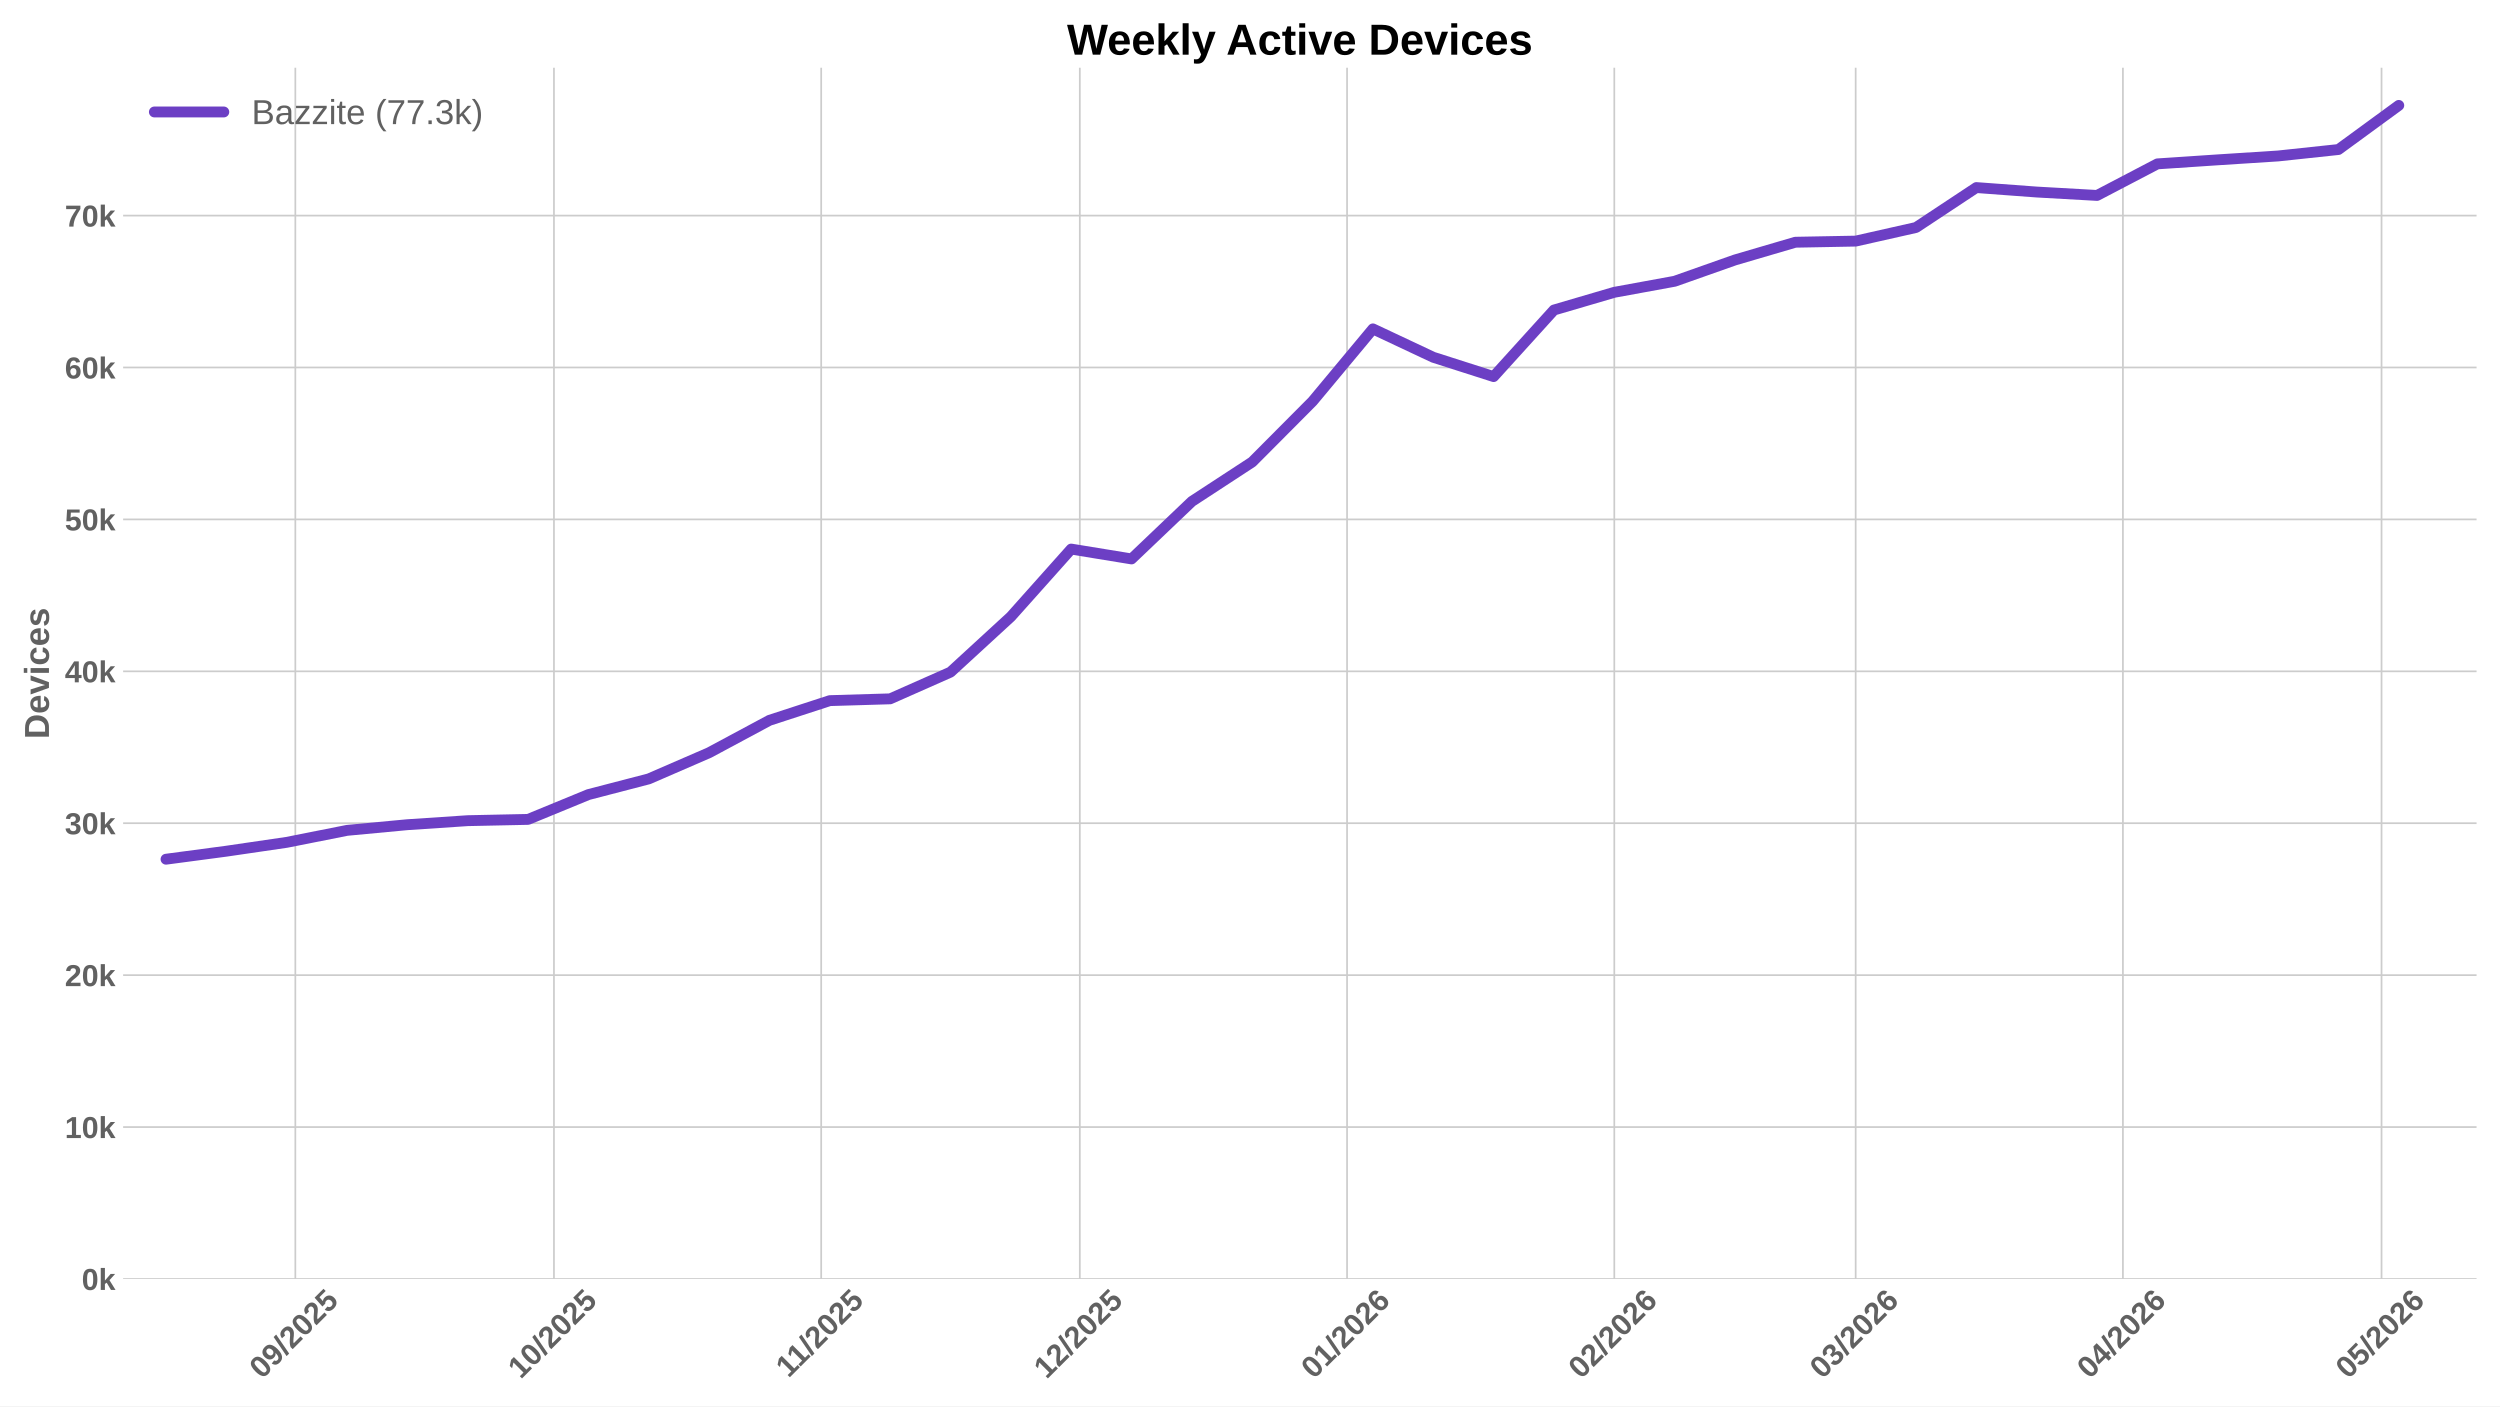
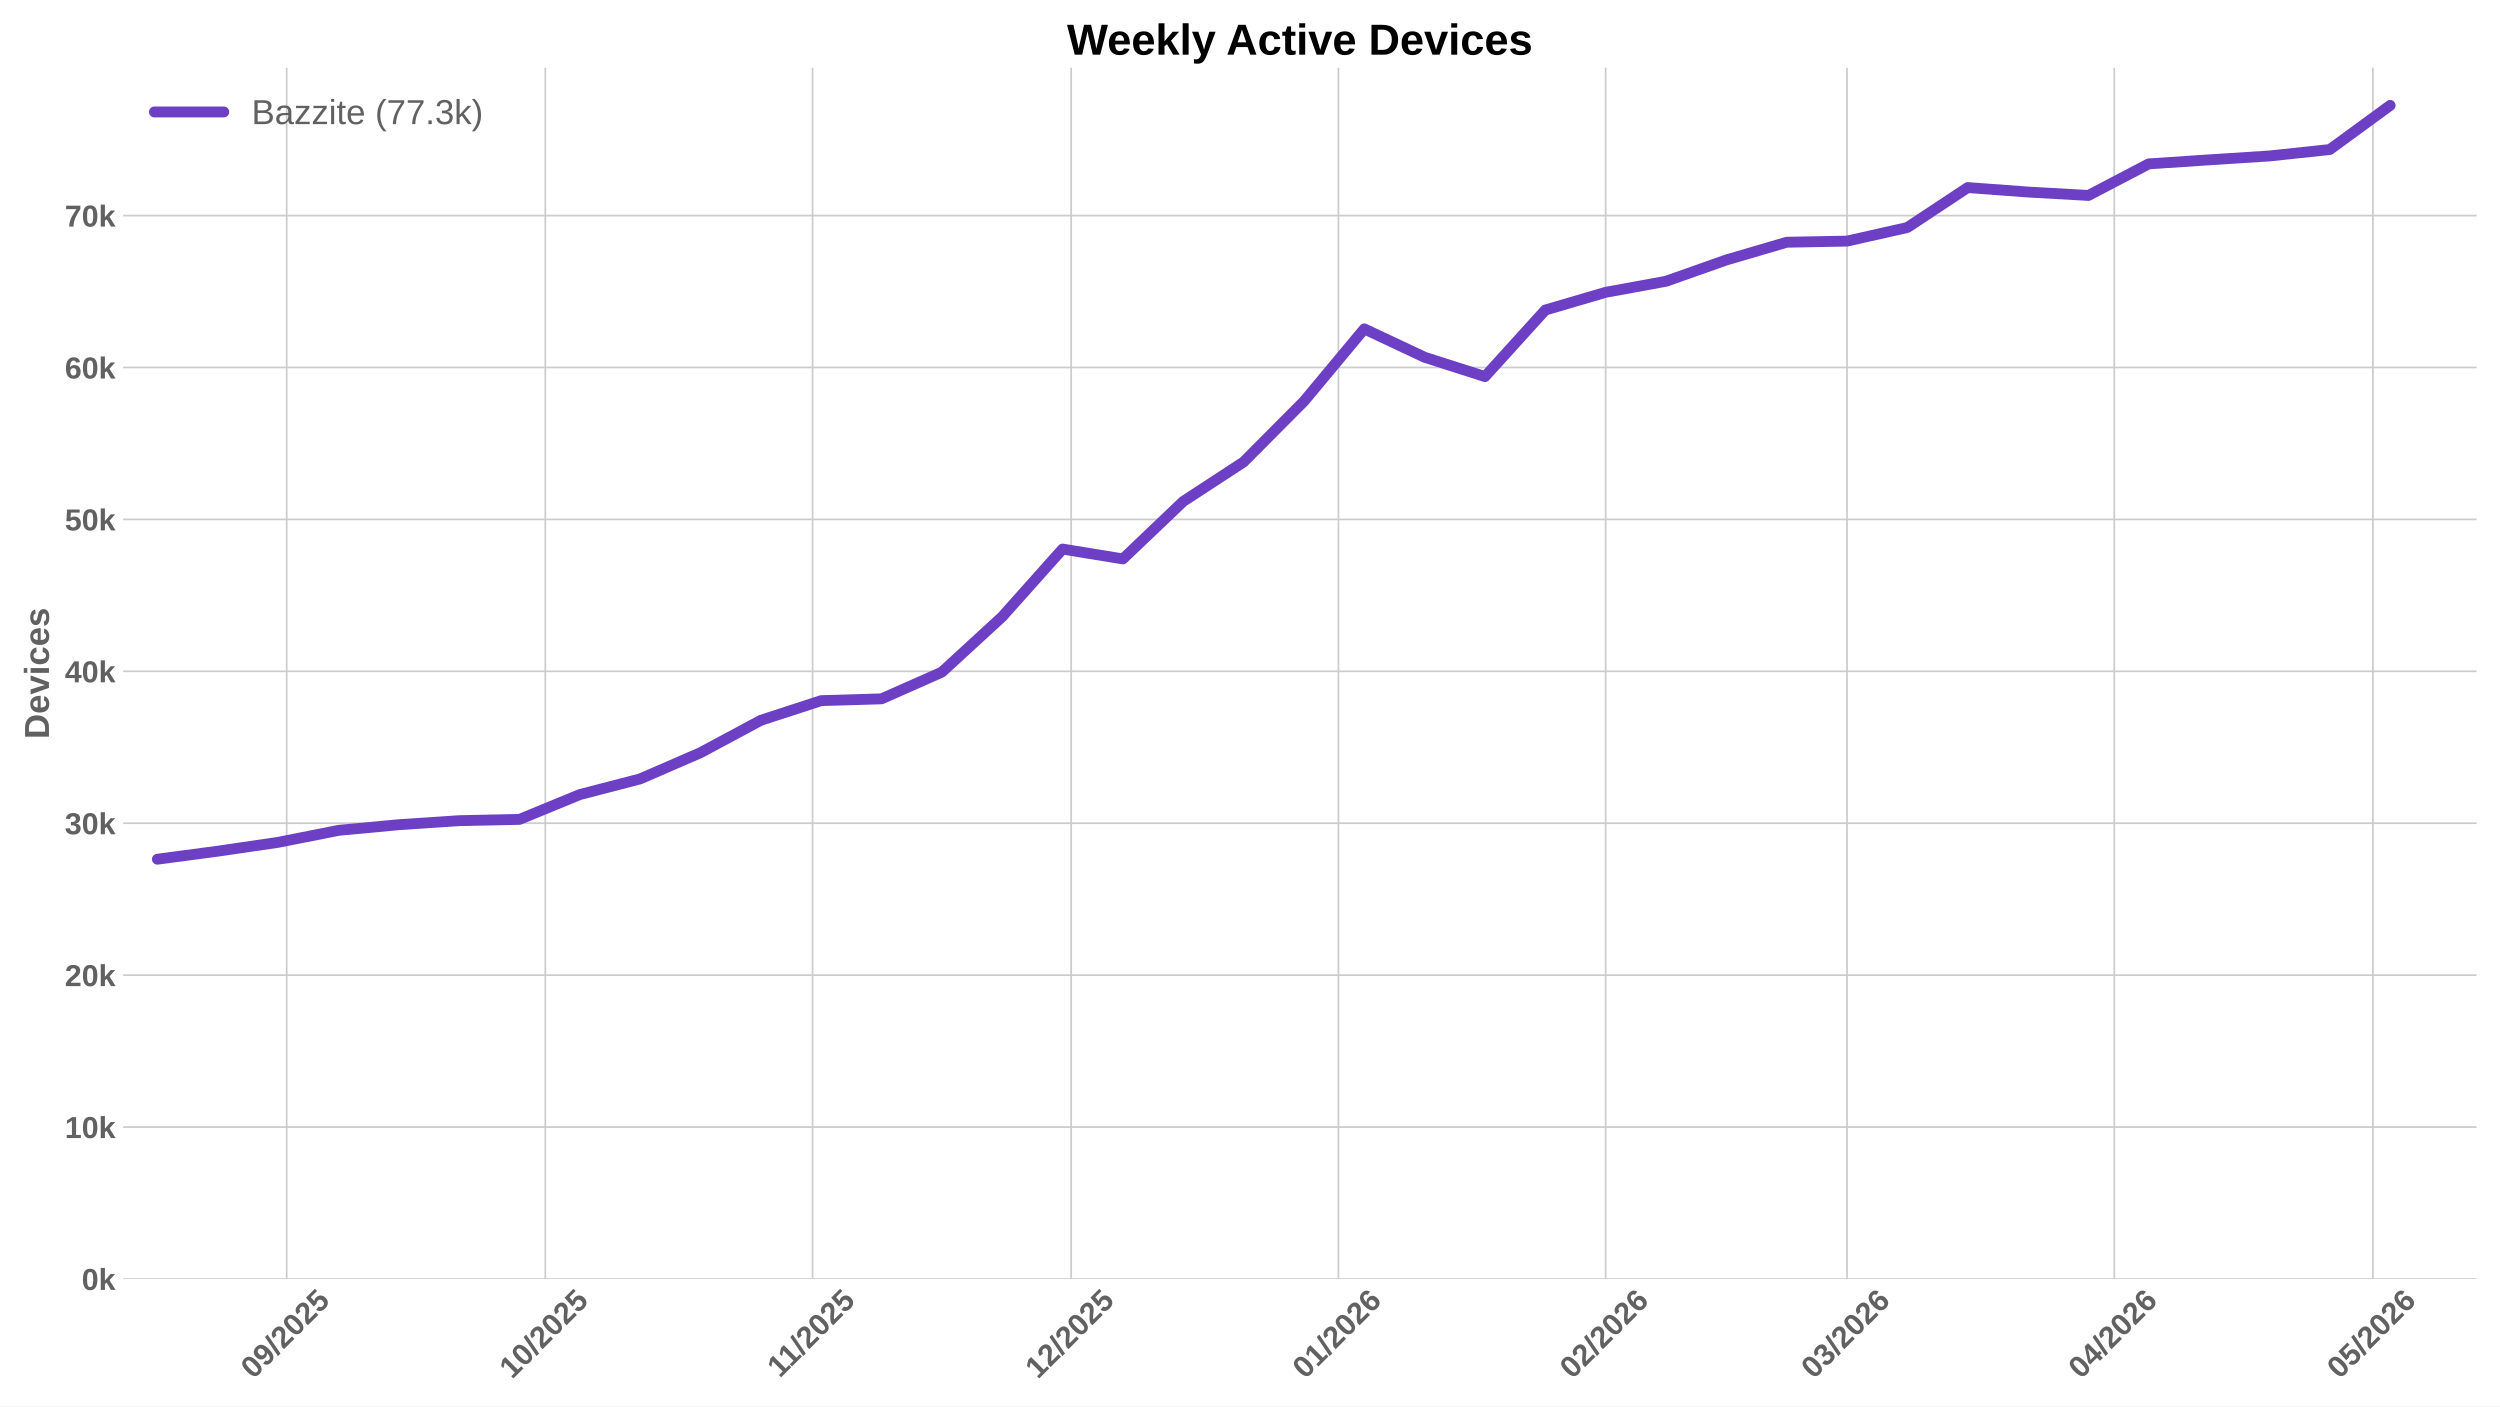
<svg xmlns="http://www.w3.org/2000/svg" xmlns:xlink="http://www.w3.org/1999/xlink" width="1152pt" height="648pt" viewBox="0 0 1152 648" version="1.1">
  <defs>
    <style type="text/css">*{stroke-linejoin: round; stroke-linecap: butt}</style>
  </defs>
  <g id="figure_1">
    <g id="patch_1">
      <path d="M 0 648  L 1152 648  L 1152 0  L 0 0  z " style="fill: #ffffff" />
    </g>
    <g id="axes_1">
      <g id="patch_2">
        <path d="M 56.73 589.343  L 1141.2 589.343  L 1141.2 31.2  L 56.73 31.2  z " style="fill: #ffffff" />
      </g>
      <g id="matplotlib.axis_1">
        <g id="xtick_1">
          <g id="line2d_1">
-             <path d="M 136.087 589.343  L 136.087 31.2  " clip-path="url(#p1a7bcfa739)" style="fill: none; stroke: #cccccc; stroke-width: 0.8; stroke-linecap: round" />
+             <path d="M 132.105 589.343  L 132.105 31.2  " clip-path="url(#p2503174722)" style="fill: none; stroke: #cccccc; stroke-width: 0.8; stroke-linecap: round" />
          </g>
          <g id="line2d_2" />
          <g id="text_1">
-             <g style="fill: #616161" transform="translate(120.7565 635.7977) rotate(-45) scale(0.14 -0.14)">
+             <g style="fill: #616161" transform="translate(116.7746 635.7977) rotate(-45) scale(0.14 -0.14)">
              <defs>
                <path id="LiberationSans-Bold-30" d="M 3297 2203  Q 3297 1088 2914 512  Q 2531 -63 1766 -63  Q 253 -63 253 2203  Q 253 2994 418 3494  Q 584 3994 915 4231  Q 1247 4469 1791 4469  Q 2572 4469 2934 3903  Q 3297 3338 3297 2203  z M 2416 2203  Q 2416 2813 2356 3150  Q 2297 3488 2165 3634  Q 2034 3781 1784 3781  Q 1519 3781 1383 3632  Q 1247 3484 1189 3148  Q 1131 2813 1131 2203  Q 1131 1600 1192 1261  Q 1253 922 1386 775  Q 1519 628 1772 628  Q 2022 628 2158 783  Q 2294 938 2355 1278  Q 2416 1619 2416 2203  z " transform="scale(0.015625)" />
                <path id="LiberationSans-Bold-39" d="M 3322 2272  Q 3322 1100 2894 518  Q 2466 -63 1678 -63  Q 1097 -63 767 185  Q 438 434 300 972  L 1125 1088  Q 1247 628 1688 628  Q 2056 628 2254 981  Q 2453 1334 2459 2028  Q 2341 1794 2070 1661  Q 1800 1528 1488 1528  Q 906 1528 564 1923  Q 222 2319 222 2994  Q 222 3688 623 4078  Q 1025 4469 1759 4469  Q 2550 4469 2936 3920  Q 3322 3372 3322 2272  z M 2394 2888  Q 2394 3297 2214 3539  Q 2034 3781 1738 3781  Q 1447 3781 1280 3570  Q 1113 3359 1113 2988  Q 1113 2622 1278 2401  Q 1444 2181 1741 2181  Q 2022 2181 2208 2373  Q 2394 2566 2394 2888  z " transform="scale(0.015625)" />
                <path id="LiberationSans-Bold-2f" d="M 63 -128  L 972 4638  L 1716 4638  L 822 -128  L 63 -128  z " transform="scale(0.015625)" />
                <path id="LiberationSans-Bold-32" d="M 222 0  L 222 609  Q 394 988 711 1347  Q 1028 1706 1509 2097  Q 1972 2472 2158 2715  Q 2344 2959 2344 3194  Q 2344 3769 1766 3769  Q 1484 3769 1336 3617  Q 1188 3466 1144 3163  L 259 3213  Q 334 3825 717 4147  Q 1100 4469 1759 4469  Q 2472 4469 2853 4144  Q 3234 3819 3234 3231  Q 3234 2922 3112 2672  Q 2991 2422 2800 2211  Q 2609 2000 2376 1815  Q 2144 1631 1925 1456  Q 1706 1281 1526 1103  Q 1347 925 1259 722  L 3303 722  L 3303 0  L 222 0  z " transform="scale(0.015625)" />
                <path id="LiberationSans-Bold-35" d="M 3381 1466  Q 3381 766 2945 351  Q 2509 -63 1750 -63  Q 1088 -63 689 235  Q 291 534 197 1100  L 1075 1172  Q 1144 891 1319 762  Q 1494 634 1759 634  Q 2088 634 2283 843  Q 2478 1053 2478 1447  Q 2478 1794 2293 2001  Q 2109 2209 1778 2209  Q 1413 2209 1181 1925  L 325 1925  L 478 4403  L 3125 4403  L 3125 3750  L 1275 3750  L 1203 2638  Q 1522 2919 2000 2919  Q 2628 2919 3004 2528  Q 3381 2138 3381 1466  z " transform="scale(0.015625)" />
              </defs>
              <use xlink:href="#LiberationSans-Bold-30" />
              <use xlink:href="#LiberationSans-Bold-39" transform="translate(55.61523 0)" />
              <use xlink:href="#LiberationSans-Bold-2f" transform="translate(111.2305 0)" />
              <use xlink:href="#LiberationSans-Bold-32" transform="translate(139.0137 0)" />
              <use xlink:href="#LiberationSans-Bold-30" transform="translate(194.6289 0)" />
              <use xlink:href="#LiberationSans-Bold-32" transform="translate(250.2441 0)" />
              <use xlink:href="#LiberationSans-Bold-35" transform="translate(305.8594 0)" />
            </g>
          </g>
        </g>
        <g id="xtick_2">
          <g id="line2d_3">
-             <path d="M 255.259 589.343  L 255.259 31.2  " clip-path="url(#p1a7bcfa739)" style="fill: none; stroke: #cccccc; stroke-width: 0.8; stroke-linecap: round" />
+             <path d="M 251.277 589.343  L 251.277 31.2  " clip-path="url(#p2503174722)" style="fill: none; stroke: #cccccc; stroke-width: 0.8; stroke-linecap: round" />
          </g>
          <g id="line2d_4" />
          <g id="text_2">
-             <g style="fill: #616161" transform="translate(239.929 635.7977) rotate(-45) scale(0.14 -0.14)">
+             <g style="fill: #616161" transform="translate(235.9471 635.7977) rotate(-45) scale(0.14 -0.14)">
              <defs>
                <path id="LiberationSans-Bold-31" d="M 403 0  L 403 653  L 1494 653  L 1494 3656  L 438 2997  L 438 3688  L 1541 4403  L 2372 4403  L 2372 653  L 3381 653  L 3381 0  L 403 0  z " transform="scale(0.015625)" />
              </defs>
              <use xlink:href="#LiberationSans-Bold-31" />
              <use xlink:href="#LiberationSans-Bold-30" transform="translate(55.61523 0)" />
              <use xlink:href="#LiberationSans-Bold-2f" transform="translate(111.2305 0)" />
              <use xlink:href="#LiberationSans-Bold-32" transform="translate(139.0137 0)" />
              <use xlink:href="#LiberationSans-Bold-30" transform="translate(194.6289 0)" />
              <use xlink:href="#LiberationSans-Bold-32" transform="translate(250.2441 0)" />
              <use xlink:href="#LiberationSans-Bold-35" transform="translate(305.8594 0)" />
            </g>
          </g>
        </g>
        <g id="xtick_3">
          <g id="line2d_5">
-             <path d="M 378.404 589.343  L 378.404 31.2  " clip-path="url(#p1a7bcfa739)" style="fill: none; stroke: #cccccc; stroke-width: 0.8; stroke-linecap: round" />
+             <path d="M 374.422 589.343  L 374.422 31.2  " clip-path="url(#p2503174722)" style="fill: none; stroke: #cccccc; stroke-width: 0.8; stroke-linecap: round" />
          </g>
          <g id="line2d_6" />
          <g id="text_3">
-             <g style="fill: #616161" transform="translate(363.3462 635.2532) rotate(-45) scale(0.14 -0.14)">
+             <g style="fill: #616161" transform="translate(359.3643 635.2532) rotate(-45) scale(0.14 -0.14)">
              <use xlink:href="#LiberationSans-Bold-31" />
              <use xlink:href="#LiberationSans-Bold-31" transform="translate(50.11523 0)" />
              <use xlink:href="#LiberationSans-Bold-2f" transform="translate(105.7305 0)" />
              <use xlink:href="#LiberationSans-Bold-32" transform="translate(133.5137 0)" />
              <use xlink:href="#LiberationSans-Bold-30" transform="translate(189.1289 0)" />
              <use xlink:href="#LiberationSans-Bold-32" transform="translate(244.7441 0)" />
              <use xlink:href="#LiberationSans-Bold-35" transform="translate(300.3594 0)" />
            </g>
          </g>
        </g>
        <g id="xtick_4">
          <g id="line2d_7">
-             <path d="M 497.577 589.343  L 497.577 31.2  " clip-path="url(#p1a7bcfa739)" style="fill: none; stroke: #cccccc; stroke-width: 0.8; stroke-linecap: round" />
+             <path d="M 493.595 589.343  L 493.595 31.2  " clip-path="url(#p2503174722)" style="fill: none; stroke: #cccccc; stroke-width: 0.8; stroke-linecap: round" />
          </g>
          <g id="line2d_8" />
          <g id="text_4">
-             <g style="fill: #616161" transform="translate(482.2465 635.7977) rotate(-45) scale(0.14 -0.14)">
+             <g style="fill: #616161" transform="translate(478.2646 635.7977) rotate(-45) scale(0.14 -0.14)">
              <use xlink:href="#LiberationSans-Bold-31" />
              <use xlink:href="#LiberationSans-Bold-32" transform="translate(55.61523 0)" />
              <use xlink:href="#LiberationSans-Bold-2f" transform="translate(111.2305 0)" />
              <use xlink:href="#LiberationSans-Bold-32" transform="translate(139.0137 0)" />
              <use xlink:href="#LiberationSans-Bold-30" transform="translate(194.6289 0)" />
              <use xlink:href="#LiberationSans-Bold-32" transform="translate(250.2441 0)" />
              <use xlink:href="#LiberationSans-Bold-35" transform="translate(305.8594 0)" />
            </g>
          </g>
        </g>
        <g id="xtick_5">
          <g id="line2d_9">
-             <path d="M 620.722 589.343  L 620.722 31.2  " clip-path="url(#p1a7bcfa739)" style="fill: none; stroke: #cccccc; stroke-width: 0.8; stroke-linecap: round" />
+             <path d="M 616.74 589.343  L 616.74 31.2  " clip-path="url(#p2503174722)" style="fill: none; stroke: #cccccc; stroke-width: 0.8; stroke-linecap: round" />
          </g>
          <g id="line2d_10" />
          <g id="text_5">
-             <g style="fill: #616161" transform="translate(605.3915 635.7977) rotate(-45) scale(0.14 -0.14)">
+             <g style="fill: #616161" transform="translate(601.4095 635.7977) rotate(-45) scale(0.14 -0.14)">
              <defs>
                <path id="LiberationSans-Bold-36" d="M 3328 1441  Q 3328 738 2934 337  Q 2541 -63 1847 -63  Q 1069 -63 651 482  Q 234 1028 234 2100  Q 234 3278 657 3873  Q 1081 4469 1869 4469  Q 2428 4469 2751 4222  Q 3075 3975 3209 3456  L 2381 3341  Q 2263 3775 1850 3775  Q 1497 3775 1295 3422  Q 1094 3069 1094 2350  Q 1234 2584 1484 2709  Q 1734 2834 2050 2834  Q 2641 2834 2984 2459  Q 3328 2084 3328 1441  z M 2447 1416  Q 2447 1791 2273 1989  Q 2100 2188 1797 2188  Q 1506 2188 1331 2002  Q 1156 1816 1156 1509  Q 1156 1125 1339 873  Q 1522 622 1819 622  Q 2116 622 2281 833  Q 2447 1044 2447 1416  z " transform="scale(0.015625)" />
              </defs>
              <use xlink:href="#LiberationSans-Bold-30" />
              <use xlink:href="#LiberationSans-Bold-31" transform="translate(55.61523 0)" />
              <use xlink:href="#LiberationSans-Bold-2f" transform="translate(111.2305 0)" />
              <use xlink:href="#LiberationSans-Bold-32" transform="translate(139.0137 0)" />
              <use xlink:href="#LiberationSans-Bold-30" transform="translate(194.6289 0)" />
              <use xlink:href="#LiberationSans-Bold-32" transform="translate(250.2441 0)" />
              <use xlink:href="#LiberationSans-Bold-36" transform="translate(305.8594 0)" />
            </g>
          </g>
        </g>
        <g id="xtick_6">
          <g id="line2d_11">
-             <path d="M 743.867 589.343  L 743.867 31.2  " clip-path="url(#p1a7bcfa739)" style="fill: none; stroke: #cccccc; stroke-width: 0.8; stroke-linecap: round" />
+             <path d="M 739.885 589.343  L 739.885 31.2  " clip-path="url(#p2503174722)" style="fill: none; stroke: #cccccc; stroke-width: 0.8; stroke-linecap: round" />
          </g>
          <g id="line2d_12" />
          <g id="text_6">
-             <g style="fill: #616161" transform="translate(728.5364 635.7977) rotate(-45) scale(0.14 -0.14)">
+             <g style="fill: #616161" transform="translate(724.5545 635.7977) rotate(-45) scale(0.14 -0.14)">
              <use xlink:href="#LiberationSans-Bold-30" />
              <use xlink:href="#LiberationSans-Bold-32" transform="translate(55.61523 0)" />
              <use xlink:href="#LiberationSans-Bold-2f" transform="translate(111.2305 0)" />
              <use xlink:href="#LiberationSans-Bold-32" transform="translate(139.0137 0)" />
              <use xlink:href="#LiberationSans-Bold-30" transform="translate(194.6289 0)" />
              <use xlink:href="#LiberationSans-Bold-32" transform="translate(250.2441 0)" />
              <use xlink:href="#LiberationSans-Bold-36" transform="translate(305.8594 0)" />
            </g>
          </g>
        </g>
        <g id="xtick_7">
          <g id="line2d_13">
-             <path d="M 855.094 589.343  L 855.094 31.2  " clip-path="url(#p1a7bcfa739)" style="fill: none; stroke: #cccccc; stroke-width: 0.8; stroke-linecap: round" />
+             <path d="M 851.112 589.343  L 851.112 31.2  " clip-path="url(#p2503174722)" style="fill: none; stroke: #cccccc; stroke-width: 0.8; stroke-linecap: round" />
          </g>
          <g id="line2d_14" />
          <g id="text_7">
-             <g style="fill: #616161" transform="translate(839.7641 635.7977) rotate(-45) scale(0.14 -0.14)">
+             <g style="fill: #616161" transform="translate(835.7821 635.7977) rotate(-45) scale(0.14 -0.14)">
              <defs>
                <path id="LiberationSans-Bold-33" d="M 3328 1222  Q 3328 603 2922 265  Q 2516 -72 1766 -72  Q 1056 -72 637 254  Q 219 581 147 1197  L 1041 1275  Q 1125 641 1763 641  Q 2078 641 2253 797  Q 2428 953 2428 1275  Q 2428 1569 2215 1725  Q 2003 1881 1584 1881  L 1278 1881  L 1278 2591  L 1566 2591  Q 1944 2591 2134 2745  Q 2325 2900 2325 3188  Q 2325 3459 2173 3614  Q 2022 3769 1731 3769  Q 1459 3769 1292 3619  Q 1125 3469 1100 3194  L 222 3256  Q 291 3825 694 4147  Q 1097 4469 1747 4469  Q 2438 4469 2827 4158  Q 3216 3847 3216 3297  Q 3216 2884 2973 2618  Q 2731 2353 2275 2266  L 2275 2253  Q 2781 2194 3054 1920  Q 3328 1647 3328 1222  z " transform="scale(0.015625)" />
              </defs>
              <use xlink:href="#LiberationSans-Bold-30" />
              <use xlink:href="#LiberationSans-Bold-33" transform="translate(55.61523 0)" />
              <use xlink:href="#LiberationSans-Bold-2f" transform="translate(111.2305 0)" />
              <use xlink:href="#LiberationSans-Bold-32" transform="translate(139.0137 0)" />
              <use xlink:href="#LiberationSans-Bold-30" transform="translate(194.6289 0)" />
              <use xlink:href="#LiberationSans-Bold-32" transform="translate(250.2441 0)" />
              <use xlink:href="#LiberationSans-Bold-36" transform="translate(305.8594 0)" />
            </g>
          </g>
        </g>
        <g id="xtick_8">
          <g id="line2d_15">
-             <path d="M 978.239 589.343  L 978.239 31.2  " clip-path="url(#p1a7bcfa739)" style="fill: none; stroke: #cccccc; stroke-width: 0.8; stroke-linecap: round" />
+             <path d="M 974.257 589.343  L 974.257 31.2  " clip-path="url(#p2503174722)" style="fill: none; stroke: #cccccc; stroke-width: 0.8; stroke-linecap: round" />
          </g>
          <g id="line2d_16" />
          <g id="text_8">
-             <g style="fill: #616161" transform="translate(962.909 635.7977) rotate(-45) scale(0.14 -0.14)">
+             <g style="fill: #616161" transform="translate(958.9271 635.7977) rotate(-45) scale(0.14 -0.14)">
              <defs>
                <path id="LiberationSans-Bold-34" d="M 2938 897  L 2938 0  L 2100 0  L 2100 897  L 97 897  L 97 1556  L 1956 4403  L 2938 4403  L 2938 1550  L 3525 1550  L 3525 897  L 2938 897  z M 2100 2991  Q 2100 3159 2111 3356  Q 2122 3553 2128 3609  Q 2047 3434 1834 3103  L 813 1550  L 2100 1550  L 2100 2991  z " transform="scale(0.015625)" />
              </defs>
              <use xlink:href="#LiberationSans-Bold-30" />
              <use xlink:href="#LiberationSans-Bold-34" transform="translate(55.61523 0)" />
              <use xlink:href="#LiberationSans-Bold-2f" transform="translate(111.2305 0)" />
              <use xlink:href="#LiberationSans-Bold-32" transform="translate(139.0137 0)" />
              <use xlink:href="#LiberationSans-Bold-30" transform="translate(194.6289 0)" />
              <use xlink:href="#LiberationSans-Bold-32" transform="translate(250.2441 0)" />
              <use xlink:href="#LiberationSans-Bold-36" transform="translate(305.8594 0)" />
            </g>
          </g>
        </g>
        <g id="xtick_9">
          <g id="line2d_17">
-             <path d="M 1097.412 589.343  L 1097.412 31.2  " clip-path="url(#p1a7bcfa739)" style="fill: none; stroke: #cccccc; stroke-width: 0.8; stroke-linecap: round" />
+             <path d="M 1093.43 589.343  L 1093.43 31.2  " clip-path="url(#p2503174722)" style="fill: none; stroke: #cccccc; stroke-width: 0.8; stroke-linecap: round" />
          </g>
          <g id="line2d_18" />
          <g id="text_9">
-             <g style="fill: #616161" transform="translate(1082.082 635.7977) rotate(-45) scale(0.14 -0.14)">
+             <g style="fill: #616161" transform="translate(1078.1 635.7977) rotate(-45) scale(0.14 -0.14)">
              <use xlink:href="#LiberationSans-Bold-30" />
              <use xlink:href="#LiberationSans-Bold-35" transform="translate(55.61523 0)" />
              <use xlink:href="#LiberationSans-Bold-2f" transform="translate(111.2305 0)" />
              <use xlink:href="#LiberationSans-Bold-32" transform="translate(139.0137 0)" />
              <use xlink:href="#LiberationSans-Bold-30" transform="translate(194.6289 0)" />
              <use xlink:href="#LiberationSans-Bold-32" transform="translate(250.2441 0)" />
              <use xlink:href="#LiberationSans-Bold-36" transform="translate(305.8594 0)" />
            </g>
          </g>
        </g>
      </g>
      <g id="matplotlib.axis_2">
        <g id="ytick_1">
          <g id="line2d_19">
-             <path d="M 56.73 589.343  L 1141.2 589.343  " clip-path="url(#p1a7bcfa739)" style="fill: none; stroke: #cccccc; stroke-width: 0.8; stroke-linecap: round" />
+             <path d="M 56.73 589.343  L 1141.2 589.343  " clip-path="url(#p2503174722)" style="fill: none; stroke: #cccccc; stroke-width: 0.8; stroke-linecap: round" />
          </g>
          <g id="line2d_20" />
          <g id="text_10">
            <g style="fill: #616161" transform="translate(37.65937 594.416) scale(0.14 -0.14)">
              <defs>
                <path id="LiberationSans-Bold-6b" d="M 2606 0  L 1703 1531  L 1325 1269  L 1325 0  L 447 0  L 447 4638  L 1325 4638  L 1325 1981  L 2531 3381  L 3475 3381  L 2288 2063  L 3566 0  L 2606 0  z " transform="scale(0.015625)" />
              </defs>
              <use xlink:href="#LiberationSans-Bold-30" />
              <use xlink:href="#LiberationSans-Bold-6b" transform="translate(55.61523 0)" />
            </g>
          </g>
        </g>
        <g id="ytick_2">
          <g id="line2d_21">
-             <path d="M 56.73 519.343  L 1141.2 519.343  " clip-path="url(#p1a7bcfa739)" style="fill: none; stroke: #cccccc; stroke-width: 0.8; stroke-linecap: round" />
+             <path d="M 56.73 519.343  L 1141.2 519.343  " clip-path="url(#p2503174722)" style="fill: none; stroke: #cccccc; stroke-width: 0.8; stroke-linecap: round" />
          </g>
          <g id="line2d_22" />
          <g id="text_11">
            <g style="fill: #616161" transform="translate(29.87406 524.4154) scale(0.14 -0.14)">
              <use xlink:href="#LiberationSans-Bold-31" />
              <use xlink:href="#LiberationSans-Bold-30" transform="translate(55.61523 0)" />
              <use xlink:href="#LiberationSans-Bold-6b" transform="translate(111.2305 0)" />
            </g>
          </g>
        </g>
        <g id="ytick_3">
          <g id="line2d_23">
-             <path d="M 56.73 449.342  L 1141.2 449.342  " clip-path="url(#p1a7bcfa739)" style="fill: none; stroke: #cccccc; stroke-width: 0.8; stroke-linecap: round" />
+             <path d="M 56.73 449.342  L 1141.2 449.342  " clip-path="url(#p2503174722)" style="fill: none; stroke: #cccccc; stroke-width: 0.8; stroke-linecap: round" />
          </g>
          <g id="line2d_24" />
          <g id="text_12">
            <g style="fill: #616161" transform="translate(29.87406 454.4149) scale(0.14 -0.14)">
              <use xlink:href="#LiberationSans-Bold-32" />
              <use xlink:href="#LiberationSans-Bold-30" transform="translate(55.61523 0)" />
              <use xlink:href="#LiberationSans-Bold-6b" transform="translate(111.2305 0)" />
            </g>
          </g>
        </g>
        <g id="ytick_4">
          <g id="line2d_25">
-             <path d="M 56.73 379.342  L 1141.2 379.342  " clip-path="url(#p1a7bcfa739)" style="fill: none; stroke: #cccccc; stroke-width: 0.8; stroke-linecap: round" />
+             <path d="M 56.73 379.342  L 1141.2 379.342  " clip-path="url(#p2503174722)" style="fill: none; stroke: #cccccc; stroke-width: 0.8; stroke-linecap: round" />
          </g>
          <g id="line2d_26" />
          <g id="text_13">
            <g style="fill: #616161" transform="translate(29.87406 384.4143) scale(0.14 -0.14)">
              <use xlink:href="#LiberationSans-Bold-33" />
              <use xlink:href="#LiberationSans-Bold-30" transform="translate(55.61523 0)" />
              <use xlink:href="#LiberationSans-Bold-6b" transform="translate(111.2305 0)" />
            </g>
          </g>
        </g>
        <g id="ytick_5">
          <g id="line2d_27">
-             <path d="M 56.73 309.341  L 1141.2 309.341  " clip-path="url(#p1a7bcfa739)" style="fill: none; stroke: #cccccc; stroke-width: 0.8; stroke-linecap: round" />
+             <path d="M 56.73 309.341  L 1141.2 309.341  " clip-path="url(#p2503174722)" style="fill: none; stroke: #cccccc; stroke-width: 0.8; stroke-linecap: round" />
          </g>
          <g id="line2d_28" />
          <g id="text_14">
            <g style="fill: #616161" transform="translate(29.87406 314.4138) scale(0.14 -0.14)">
              <use xlink:href="#LiberationSans-Bold-34" />
              <use xlink:href="#LiberationSans-Bold-30" transform="translate(55.61523 0)" />
              <use xlink:href="#LiberationSans-Bold-6b" transform="translate(111.2305 0)" />
            </g>
          </g>
        </g>
        <g id="ytick_6">
          <g id="line2d_29">
-             <path d="M 56.73 239.34  L 1141.2 239.34  " clip-path="url(#p1a7bcfa739)" style="fill: none; stroke: #cccccc; stroke-width: 0.8; stroke-linecap: round" />
+             <path d="M 56.73 239.34  L 1141.2 239.34  " clip-path="url(#p2503174722)" style="fill: none; stroke: #cccccc; stroke-width: 0.8; stroke-linecap: round" />
          </g>
          <g id="line2d_30" />
          <g id="text_15">
            <g style="fill: #616161" transform="translate(29.87406 244.4132) scale(0.14 -0.14)">
              <use xlink:href="#LiberationSans-Bold-35" />
              <use xlink:href="#LiberationSans-Bold-30" transform="translate(55.61523 0)" />
              <use xlink:href="#LiberationSans-Bold-6b" transform="translate(111.2305 0)" />
            </g>
          </g>
        </g>
        <g id="ytick_7">
          <g id="line2d_31">
-             <path d="M 56.73 169.34  L 1141.2 169.34  " clip-path="url(#p1a7bcfa739)" style="fill: none; stroke: #cccccc; stroke-width: 0.8; stroke-linecap: round" />
+             <path d="M 56.73 169.34  L 1141.2 169.34  " clip-path="url(#p2503174722)" style="fill: none; stroke: #cccccc; stroke-width: 0.8; stroke-linecap: round" />
          </g>
          <g id="line2d_32" />
          <g id="text_16">
            <g style="fill: #616161" transform="translate(29.87406 174.4126) scale(0.14 -0.14)">
              <use xlink:href="#LiberationSans-Bold-36" />
              <use xlink:href="#LiberationSans-Bold-30" transform="translate(55.61523 0)" />
              <use xlink:href="#LiberationSans-Bold-6b" transform="translate(111.2305 0)" />
            </g>
          </g>
        </g>
        <g id="ytick_8">
          <g id="line2d_33">
-             <path d="M 56.73 99.339  L 1141.2 99.339  " clip-path="url(#p1a7bcfa739)" style="fill: none; stroke: #cccccc; stroke-width: 0.8; stroke-linecap: round" />
+             <path d="M 56.73 99.339  L 1141.2 99.339  " clip-path="url(#p2503174722)" style="fill: none; stroke: #cccccc; stroke-width: 0.8; stroke-linecap: round" />
          </g>
          <g id="line2d_34" />
          <g id="text_17">
            <g style="fill: #616161" transform="translate(29.87406 104.4121) scale(0.14 -0.14)">
              <defs>
                <path id="LiberationSans-Bold-37" d="M 3278 3706  Q 2981 3238 2717 2797  Q 2453 2356 2256 1911  Q 2059 1466 1945 995  Q 1831 525 1831 0  L 916 0  Q 916 550 1059 1064  Q 1203 1578 1475 2111  Q 1747 2644 2463 3681  L 275 3681  L 275 4403  L 3278 4403  L 3278 3706  z " transform="scale(0.015625)" />
              </defs>
              <use xlink:href="#LiberationSans-Bold-37" />
              <use xlink:href="#LiberationSans-Bold-30" transform="translate(55.61523 0)" />
              <use xlink:href="#LiberationSans-Bold-6b" transform="translate(111.2305 0)" />
            </g>
          </g>
        </g>
        <g id="text_18">
          <g style="fill: #616161" transform="translate(22.55406 340.5153) rotate(-90) scale(0.16 -0.16)">
            <defs>
              <path id="LiberationSans-Bold-44" d="M 4353 2234  Q 4353 1553 4086 1045  Q 3819 538 3330 269  Q 2841 0 2209 0  L 428 0  L 428 4403  L 2022 4403  Q 3134 4403 3743 3842  Q 4353 3281 4353 2234  z M 3425 2234  Q 3425 2944 3056 3317  Q 2688 3691 2003 3691  L 1350 3691  L 1350 713  L 2131 713  Q 2725 713 3075 1122  Q 3425 1531 3425 2234  z " transform="scale(0.015625)" />
              <path id="LiberationSans-Bold-65" d="M 1831 -63  Q 1069 -63 659 389  Q 250 841 250 1706  Q 250 2544 665 2994  Q 1081 3444 1844 3444  Q 2572 3444 2956 2961  Q 3341 2478 3341 1547  L 3341 1522  L 1172 1522  Q 1172 1028 1355 776  Q 1538 525 1875 525  Q 2341 525 2463 928  L 3291 856  Q 2931 -63 1831 -63  z M 1831 2891  Q 1522 2891 1355 2675  Q 1188 2459 1178 2072  L 2491 2072  Q 2466 2481 2294 2686  Q 2122 2891 1831 2891  z " transform="scale(0.015625)" />
              <path id="LiberationSans-Bold-76" d="M 2284 0  L 1234 0  L 25 3381  L 953 3381  L 1544 1491  Q 1591 1334 1766 709  Q 1797 838 1894 1159  Q 1991 1481 2613 3381  L 3531 3381  L 2284 0  z " transform="scale(0.015625)" />
              <path id="LiberationSans-Bold-69" d="M 447 3991  L 447 4638  L 1325 4638  L 1325 3991  L 447 3991  z M 447 0  L 447 3381  L 1325 3381  L 1325 0  L 447 0  z " transform="scale(0.015625)" />
              <path id="LiberationSans-Bold-63" d="M 1856 -63  Q 1088 -63 669 395  Q 250 853 250 1672  Q 250 2509 672 2976  Q 1094 3444 1869 3444  Q 2466 3444 2856 3144  Q 3247 2844 3347 2316  L 2463 2272  Q 2425 2531 2275 2686  Q 2125 2841 1850 2841  Q 1172 2841 1172 1706  Q 1172 538 1863 538  Q 2113 538 2281 695  Q 2450 853 2491 1166  L 3372 1125  Q 3325 778 3123 506  Q 2922 234 2594 85  Q 2266 -63 1856 -63  z " transform="scale(0.015625)" />
              <path id="LiberationSans-Bold-73" d="M 3297 988  Q 3297 497 2895 217  Q 2494 -63 1784 -63  Q 1088 -63 717 157  Q 347 378 225 844  L 997 959  Q 1063 719 1223 619  Q 1384 519 1784 519  Q 2153 519 2322 612  Q 2491 706 2491 906  Q 2491 1069 2355 1164  Q 2219 1259 1894 1325  Q 1150 1472 890 1598  Q 631 1725 495 1926  Q 359 2128 359 2422  Q 359 2906 732 3176  Q 1106 3447 1791 3447  Q 2394 3447 2761 3212  Q 3128 2978 3219 2534  L 2441 2453  Q 2403 2659 2256 2761  Q 2109 2863 1791 2863  Q 1478 2863 1322 2783  Q 1166 2703 1166 2516  Q 1166 2369 1286 2283  Q 1406 2197 1691 2141  Q 2088 2059 2395 1973  Q 2703 1888 2889 1769  Q 3075 1650 3186 1464  Q 3297 1278 3297 988  z " transform="scale(0.015625)" />
            </defs>
            <use xlink:href="#LiberationSans-Bold-44" />
            <use xlink:href="#LiberationSans-Bold-65" transform="translate(72.2168 0)" />
            <use xlink:href="#LiberationSans-Bold-76" transform="translate(127.832 0)" />
            <use xlink:href="#LiberationSans-Bold-69" transform="translate(183.4473 0)" />
            <use xlink:href="#LiberationSans-Bold-63" transform="translate(211.2305 0)" />
            <use xlink:href="#LiberationSans-Bold-65" transform="translate(266.8457 0)" />
            <use xlink:href="#LiberationSans-Bold-73" transform="translate(322.4609 0)" />
          </g>
        </g>
      </g>
      <g id="line2d_35">
-         <path d="M 76.501 395.925  L 104.307 392.229  L 132.114 388.155  L 159.921 382.632  L 187.728 380.021  L 215.535 378.165  L 243.342 377.577  L 271.149 366.139  L 298.956 358.908  L 326.763 346.84  L 354.57 331.916  L 382.377 322.851  L 410.184 322.025  L 437.991 309.712  L 465.797 284.176  L 493.604 253.011  L 521.411 257.555  L 549.218 231.052  L 577.025 212.88  L 604.832 184.936  L 632.639 151.553  L 660.446 164.629  L 688.253 173.533  L 716.06 142.859  L 743.867 134.697  L 771.674 129.607  L 799.481 119.786  L 827.287 111.624  L 855.094 111.099  L 882.901 104.827  L 910.708 86.431  L 938.515 88.489  L 966.322 90.057  L 994.129 75.511  L 1021.936 73.656  L 1049.743 71.871  L 1077.55 68.903  L 1105.357 48.568  " clip-path="url(#p1a7bcfa739)" style="fill: none; stroke: #6c3fc4; stroke-width: 5; stroke-linecap: round" />
+         <path d="M 72.519 395.925  L 100.326 392.229  L 128.132 388.155  L 155.939 382.632  L 183.746 380.021  L 211.553 378.165  L 239.36 377.577  L 267.167 366.139  L 294.974 358.908  L 322.781 346.84  L 350.588 331.916  L 378.395 322.851  L 406.202 322.025  L 434.009 309.712  L 461.816 284.176  L 489.622 253.011  L 517.429 257.555  L 545.236 231.052  L 573.043 212.88  L 600.85 184.936  L 628.657 151.553  L 656.464 164.629  L 684.271 173.533  L 712.078 142.859  L 739.885 134.697  L 767.692 129.607  L 795.499 119.786  L 823.306 111.624  L 851.112 111.099  L 878.919 104.827  L 906.726 86.431  L 934.533 88.489  L 962.34 90.057  L 990.147 75.511  L 1017.954 73.656  L 1045.761 71.871  L 1073.568 68.903  L 1101.375 48.568  " clip-path="url(#p2503174722)" style="fill: none; stroke: #6c3fc4; stroke-width: 5; stroke-linecap: round" />
      </g>
      <g id="patch_3">
        <path d="M 56.73 589.343  L 56.73 31.2  " style="fill: none" />
      </g>
      <g id="patch_4">
        <path d="M 1141.2 589.343  L 1141.2 31.2  " style="fill: none" />
      </g>
      <g id="patch_5">
        <path d="M 56.73 589.343  L 1141.2 589.343  " style="fill: none" />
      </g>
      <g id="patch_6">
        <path d="M 56.73 31.2  L 1141.2 31.2  " style="fill: none" />
      </g>
      <g id="text_19">
        <g transform="translate(491.6806 25.2) scale(0.2 -0.2)">
          <defs>
            <path id="LiberationSans-Bold-57" d="M 4897 0  L 3803 0  L 3206 2547  Q 3097 2997 3022 3488  Q 2947 3078 2900 2864  Q 2853 2650 2234 0  L 1141 0  L 6 4403  L 941 4403  L 1578 1559  L 1722 872  Q 1809 1306 1892 1701  Q 1975 2097 2516 4403  L 3547 4403  L 4103 2059  Q 4169 1797 4325 872  L 4403 1234  L 4569 1953  L 5100 4403  L 6034 4403  L 4897 0  z " transform="scale(0.015625)" />
            <path id="LiberationSans-Bold-6c" d="M 447 0  L 447 4638  L 1325 4638  L 1325 0  L 447 0  z " transform="scale(0.015625)" />
            <path id="LiberationSans-Bold-79" d="M 884 -1328  Q 569 -1328 331 -1288  L 331 -663  Q 497 -688 634 -688  Q 822 -688 945 -628  Q 1069 -569 1167 -431  Q 1266 -294 1388 34  L 50 3381  L 978 3381  L 1509 1797  Q 1634 1456 1825 753  L 1903 1050  L 2106 1784  L 2606 3381  L 3525 3381  L 2188 -178  Q 1919 -828 1630 -1078  Q 1341 -1328 884 -1328  z " transform="scale(0.015625)" />
            <path id="LiberationSans-Bold-20" transform="scale(0.015625)" />
            <path id="LiberationSans-Bold-41" d="M 3541 0  L 3150 1125  L 1472 1125  L 1081 0  L 159 0  L 1766 4403  L 2853 4403  L 4453 0  L 3541 0  z M 2309 3725  L 2291 3656  Q 2259 3544 2215 3400  Q 2172 3256 1678 1819  L 2944 1819  L 2509 3084  L 2375 3509  L 2309 3725  z " transform="scale(0.015625)" />
            <path id="LiberationSans-Bold-74" d="M 1313 -56  Q 925 -56 715 155  Q 506 366 506 794  L 506 2788  L 78 2788  L 78 3381  L 550 3381  L 825 4175  L 1375 4175  L 1375 3381  L 2016 3381  L 2016 2788  L 1375 2788  L 1375 1031  Q 1375 784 1469 667  Q 1563 550 1759 550  Q 1863 550 2053 594  L 2053 50  Q 1728 -56 1313 -56  z " transform="scale(0.015625)" />
          </defs>
          <use xlink:href="#LiberationSans-Bold-57" />
          <use xlink:href="#LiberationSans-Bold-65" transform="translate(92.63477 0)" />
          <use xlink:href="#LiberationSans-Bold-65" transform="translate(148.25 0)" />
          <use xlink:href="#LiberationSans-Bold-6b" transform="translate(203.8652 0)" />
          <use xlink:href="#LiberationSans-Bold-6c" transform="translate(259.4805 0)" />
          <use xlink:href="#LiberationSans-Bold-79" transform="translate(287.2637 0)" />
          <use xlink:href="#LiberationSans-Bold-20" transform="translate(342.8789 0)" />
          <use xlink:href="#LiberationSans-Bold-41" transform="translate(366.9121 0)" />
          <use xlink:href="#LiberationSans-Bold-63" transform="translate(439.1289 0)" />
          <use xlink:href="#LiberationSans-Bold-74" transform="translate(494.7441 0)" />
          <use xlink:href="#LiberationSans-Bold-69" transform="translate(528.0449 0)" />
          <use xlink:href="#LiberationSans-Bold-76" transform="translate(555.8281 0)" />
          <use xlink:href="#LiberationSans-Bold-65" transform="translate(611.4434 0)" />
          <use xlink:href="#LiberationSans-Bold-20" transform="translate(667.0586 0)" />
          <use xlink:href="#LiberationSans-Bold-44" transform="translate(694.8418 0)" />
          <use xlink:href="#LiberationSans-Bold-65" transform="translate(767.0586 0)" />
          <use xlink:href="#LiberationSans-Bold-76" transform="translate(822.6738 0)" />
          <use xlink:href="#LiberationSans-Bold-69" transform="translate(878.2891 0)" />
          <use xlink:href="#LiberationSans-Bold-63" transform="translate(906.0723 0)" />
          <use xlink:href="#LiberationSans-Bold-65" transform="translate(961.6875 0)" />
          <use xlink:href="#LiberationSans-Bold-73" transform="translate(1017.303 0)" />
        </g>
      </g>
      <g id="legend_1">
        <g id="line2d_36">
          <path d="M 71.13 51.595  L 87.13 51.595  L 103.13 51.595  " style="fill: none; stroke: #6c3fc4; stroke-width: 5; stroke-linecap: round" />
        </g>
        <g id="text_20">
          <g style="fill: #616161" transform="translate(115.93 57.195) scale(0.16 -0.16)">
            <defs>
              <path id="LiberationSans-42" d="M 3931 1241  Q 3931 653 3503 326  Q 3075 0 2313 0  L 525 0  L 525 4403  L 2125 4403  Q 3675 4403 3675 3334  Q 3675 2944 3456 2678  Q 3238 2413 2838 2322  Q 3363 2259 3647 1970  Q 3931 1681 3931 1241  z M 3075 3263  Q 3075 3619 2831 3772  Q 2588 3925 2125 3925  L 1122 3925  L 1122 2531  L 2125 2531  Q 2603 2531 2839 2711  Q 3075 2891 3075 3263  z M 3328 1288  Q 3328 2066 2234 2066  L 1122 2066  L 1122 478  L 2281 478  Q 2828 478 3078 681  Q 3328 884 3328 1288  z " transform="scale(0.015625)" />
              <path id="LiberationSans-61" d="M 1294 -63  Q 784 -63 528 206  Q 272 475 272 944  Q 272 1469 617 1750  Q 963 2031 1731 2050  L 2491 2063  L 2491 2247  Q 2491 2659 2316 2837  Q 2141 3016 1766 3016  Q 1388 3016 1216 2887  Q 1044 2759 1009 2478  L 422 2531  Q 566 3444 1778 3444  Q 2416 3444 2737 3151  Q 3059 2859 3059 2306  L 3059 850  Q 3059 600 3125 473  Q 3191 347 3375 347  Q 3456 347 3559 369  L 3559 19  Q 3347 -31 3125 -31  Q 2813 -31 2670 133  Q 2528 297 2509 647  L 2491 647  Q 2275 259 1989 98  Q 1703 -63 1294 -63  z M 1422 359  Q 1731 359 1972 500  Q 2213 641 2352 886  Q 2491 1131 2491 1391  L 2491 1669  L 1875 1656  Q 1478 1650 1273 1575  Q 1069 1500 959 1344  Q 850 1188 850 934  Q 850 659 998 509  Q 1147 359 1422 359  z " transform="scale(0.015625)" />
              <path id="LiberationSans-7a" d="M 259 0  L 259 428  L 2150 2947  L 366 2947  L 366 3381  L 2816 3381  L 2816 2953  L 922 434  L 2881 434  L 2881 0  L 259 0  z " transform="scale(0.015625)" />
              <path id="LiberationSans-69" d="M 428 4100  L 428 4638  L 991 4638  L 991 4100  L 428 4100  z M 428 0  L 428 3381  L 991 3381  L 991 0  L 428 0  z " transform="scale(0.015625)" />
              <path id="LiberationSans-74" d="M 1731 25  Q 1453 -50 1163 -50  Q 488 -50 488 716  L 488 2972  L 97 2972  L 97 3381  L 509 3381  L 675 4138  L 1050 4138  L 1050 3381  L 1675 3381  L 1675 2972  L 1050 2972  L 1050 838  Q 1050 594 1129 495  Q 1209 397 1406 397  Q 1519 397 1731 441  L 1731 25  z " transform="scale(0.015625)" />
              <path id="LiberationSans-65" d="M 863 1572  Q 863 991 1103 675  Q 1344 359 1806 359  Q 2172 359 2392 506  Q 2613 653 2691 878  L 3184 738  Q 2881 -63 1806 -63  Q 1056 -63 664 384  Q 272 831 272 1713  Q 272 2550 664 2997  Q 1056 3444 1784 3444  Q 3275 3444 3275 1647  L 3275 1572  L 863 1572  z M 2694 2003  Q 2647 2538 2422 2783  Q 2197 3028 1775 3028  Q 1366 3028 1127 2754  Q 888 2481 869 2003  L 2694 2003  z " transform="scale(0.015625)" />
              <path id="LiberationSans-20" transform="scale(0.015625)" />
              <path id="LiberationSans-28" d="M 397 1663  Q 397 2566 680 3284  Q 963 4003 1550 4638  L 2094 4638  Q 1509 3988 1236 3256  Q 963 2525 963 1656  Q 963 791 1233 62  Q 1503 -666 2094 -1325  L 1550 -1325  Q 959 -688 678 32  Q 397 753 397 1650  L 397 1663  z " transform="scale(0.015625)" />
              <path id="LiberationSans-37" d="M 3238 3947  Q 2563 2916 2284 2331  Q 2006 1747 1867 1178  Q 1728 609 1728 0  L 1141 0  Q 1141 844 1498 1776  Q 1856 2709 2694 3925  L 328 3925  L 328 4403  L 3238 4403  L 3238 3947  z " transform="scale(0.015625)" />
              <path id="LiberationSans-2e" d="M 584 0  L 584 684  L 1194 684  L 1194 0  L 584 0  z " transform="scale(0.015625)" />
              <path id="LiberationSans-33" d="M 3278 1216  Q 3278 606 2890 271  Q 2503 -63 1784 -63  Q 1116 -63 717 239  Q 319 541 244 1131  L 825 1184  Q 938 403 1784 403  Q 2209 403 2451 612  Q 2694 822 2694 1234  Q 2694 1594 2417 1795  Q 2141 1997 1619 1997  L 1300 1997  L 1300 2484  L 1606 2484  Q 2069 2484 2323 2686  Q 2578 2888 2578 3244  Q 2578 3597 2370 3801  Q 2163 4006 1753 4006  Q 1381 4006 1151 3815  Q 922 3625 884 3278  L 319 3322  Q 381 3863 767 4166  Q 1153 4469 1759 4469  Q 2422 4469 2789 4161  Q 3156 3853 3156 3303  Q 3156 2881 2920 2617  Q 2684 2353 2234 2259  L 2234 2247  Q 2728 2194 3003 1916  Q 3278 1638 3278 1216  z " transform="scale(0.015625)" />
              <path id="LiberationSans-6b" d="M 2550 0  L 1406 1544  L 994 1203  L 994 0  L 431 0  L 431 4638  L 994 4638  L 994 1741  L 2478 3381  L 3138 3381  L 1766 1928  L 3209 0  L 2550 0  z " transform="scale(0.015625)" />
              <path id="LiberationSans-29" d="M 1734 1650  Q 1734 747 1451 28  Q 1169 -691 581 -1325  L 38 -1325  Q 625 -669 897 57  Q 1169 784 1169 1656  Q 1169 2528 895 3256  Q 622 3984 38 4638  L 581 4638  Q 1172 4000 1453 3279  Q 1734 2559 1734 1663  L 1734 1650  z " transform="scale(0.015625)" />
            </defs>
            <use xlink:href="#LiberationSans-42" />
            <use xlink:href="#LiberationSans-61" transform="translate(66.69922 0)" />
            <use xlink:href="#LiberationSans-7a" transform="translate(122.3145 0)" />
            <use xlink:href="#LiberationSans-7a" transform="translate(172.3145 0)" />
            <use xlink:href="#LiberationSans-69" transform="translate(222.3145 0)" />
            <use xlink:href="#LiberationSans-74" transform="translate(244.5312 0)" />
            <use xlink:href="#LiberationSans-65" transform="translate(272.3145 0)" />
            <use xlink:href="#LiberationSans-20" transform="translate(327.9297 0)" />
            <use xlink:href="#LiberationSans-28" transform="translate(355.7129 0)" />
            <use xlink:href="#LiberationSans-37" transform="translate(389.0137 0)" />
            <use xlink:href="#LiberationSans-37" transform="translate(444.6289 0)" />
            <use xlink:href="#LiberationSans-2e" transform="translate(500.2441 0)" />
            <use xlink:href="#LiberationSans-33" transform="translate(528.0273 0)" />
            <use xlink:href="#LiberationSans-6b" transform="translate(583.6426 0)" />
            <use xlink:href="#LiberationSans-29" transform="translate(633.6426 0)" />
          </g>
        </g>
      </g>
    </g>
  </g>
  <defs>
-     <clipPath id="p1a7bcfa739">
+     <clipPath id="p2503174722">
      <rect x="56.73" y="31.2" width="1084.47" height="558.143" />
    </clipPath>
  </defs>
</svg>
